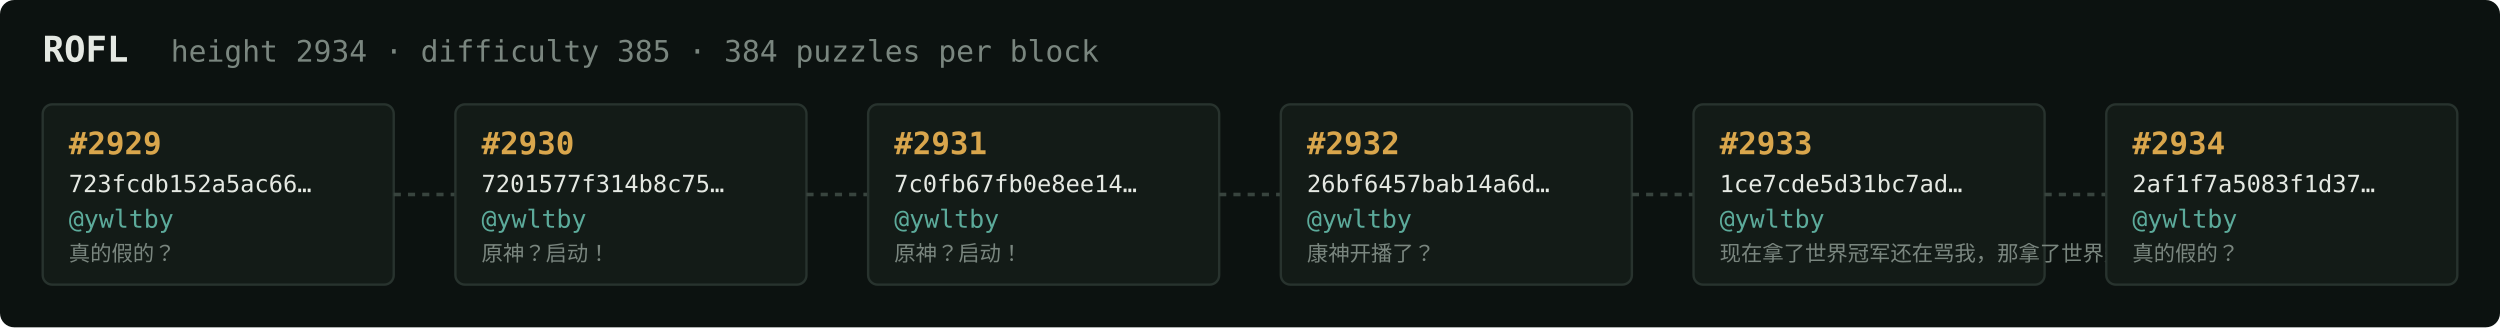
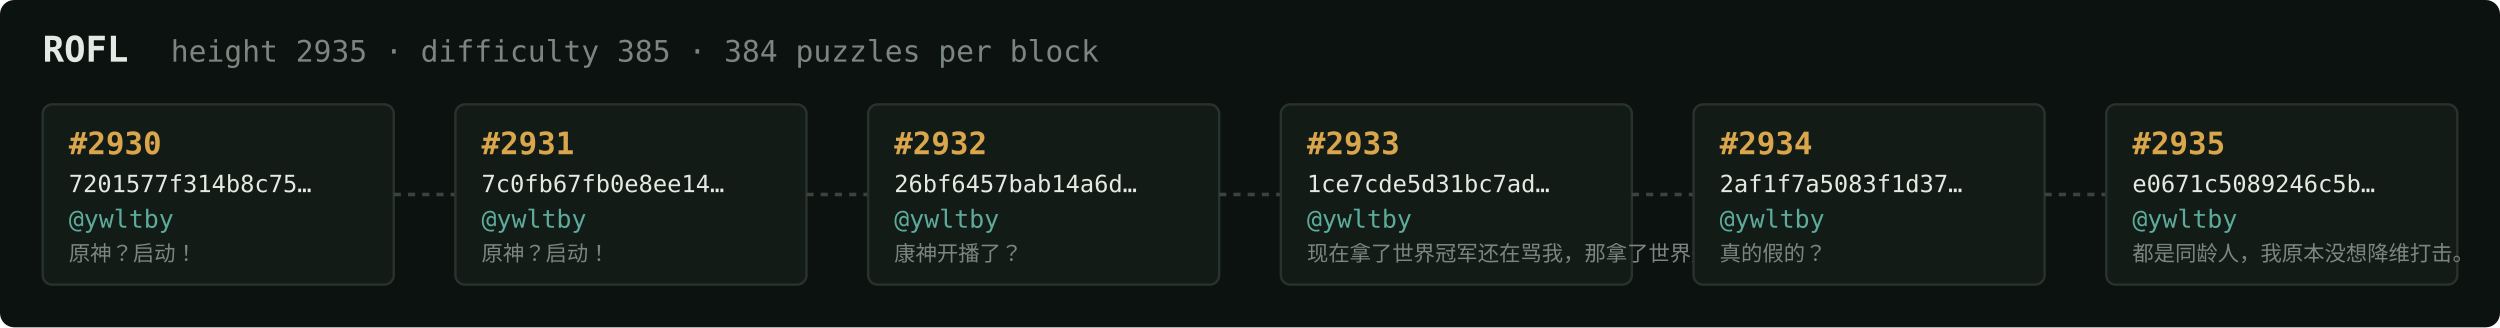
<svg xmlns="http://www.w3.org/2000/svg" width="1054" height="138" viewBox="0 0 1054 138" font-family="ui-monospace,SFMono-Regular,Menlo,monospace">
  <rect fill="#0c1210" width="1054" height="138" rx="6" />
  <text x="18" y="26" fill="#e5e9e3" font-size="15" font-weight="700">ROFL</text>
-   <text x="72" y="26" fill="#7a867f" font-size="12.5">height 2934 · difficulty 385 · 384 puzzles per block</text>
+   <text x="72" y="26" fill="#7a867f" font-size="12.5">height 2935 · difficulty 385 · 384 puzzles per block</text>
  <rect x="18" y="44" width="148" height="76" rx="4" fill="#131b17" stroke="#28332e" stroke-width="1" />
-   <text x="29" y="65" fill="#d9a64c" font-size="13" font-weight="700">#2929</text>
-   <text x="29" y="81" fill="#e5e9e3" font-size="10">723fcdb152a5ac66…</text>
+   <text x="29" y="65" fill="#d9a64c" font-size="13" font-weight="700">#2930</text>
+   <text x="29" y="81" fill="#e5e9e3" font-size="10">7201577f314b8c75…</text>
  <text x="29" y="96" fill="#5cab9b" font-size="10.5">@ywltby</text>
-   <text x="29" y="110" fill="#7a867f" font-size="9">真的假的？</text>
+   <text x="29" y="110" fill="#7a867f" font-size="9">原神？启动！</text>
  <line x1="166" y1="82.0" x2="192" y2="82.0" stroke="#38443e" stroke-width="1.5" stroke-dasharray="3 3" />
  <rect x="192" y="44" width="148" height="76" rx="4" fill="#131b17" stroke="#28332e" stroke-width="1" />
-   <text x="203" y="65" fill="#d9a64c" font-size="13" font-weight="700">#2930</text>
-   <text x="203" y="81" fill="#e5e9e3" font-size="10">7201577f314b8c75…</text>
+   <text x="203" y="65" fill="#d9a64c" font-size="13" font-weight="700">#2931</text>
+   <text x="203" y="81" fill="#e5e9e3" font-size="10">7c0fb67fb0e8ee14…</text>
  <text x="203" y="96" fill="#5cab9b" font-size="10.5">@ywltby</text>
  <text x="203" y="110" fill="#7a867f" font-size="9">原神？启动！</text>
  <line x1="340" y1="82.0" x2="366" y2="82.0" stroke="#38443e" stroke-width="1.5" stroke-dasharray="3 3" />
  <rect x="366" y="44" width="148" height="76" rx="4" fill="#131b17" stroke="#28332e" stroke-width="1" />
-   <text x="377" y="65" fill="#d9a64c" font-size="13" font-weight="700">#2931</text>
-   <text x="377" y="81" fill="#e5e9e3" font-size="10">7c0fb67fb0e8ee14…</text>
+   <text x="377" y="65" fill="#d9a64c" font-size="13" font-weight="700">#2932</text>
+   <text x="377" y="81" fill="#e5e9e3" font-size="10">26bf6457bab14a6d…</text>
  <text x="377" y="96" fill="#5cab9b" font-size="10.5">@ywltby</text>
-   <text x="377" y="110" fill="#7a867f" font-size="9">原神？启动！</text>
+   <text x="377" y="110" fill="#7a867f" font-size="9">康神开播了？</text>
  <line x1="514" y1="82.0" x2="540" y2="82.0" stroke="#38443e" stroke-width="1.5" stroke-dasharray="3 3" />
  <rect x="540" y="44" width="148" height="76" rx="4" fill="#131b17" stroke="#28332e" stroke-width="1" />
-   <text x="551" y="65" fill="#d9a64c" font-size="13" font-weight="700">#2932</text>
-   <text x="551" y="81" fill="#e5e9e3" font-size="10">26bf6457bab14a6d…</text>
+   <text x="551" y="65" fill="#d9a64c" font-size="13" font-weight="700">#2933</text>
+   <text x="551" y="81" fill="#e5e9e3" font-size="10">1ce7cde5d31bc7ad…</text>
  <text x="551" y="96" fill="#5cab9b" font-size="10.5">@ywltby</text>
-   <text x="551" y="110" fill="#7a867f" font-size="9">康神开播了？</text>
+   <text x="551" y="110" fill="#7a867f" font-size="9">现在拿了世界冠军还在骂我，那拿了世界冠军有…</text>
  <line x1="688" y1="82.0" x2="714" y2="82.0" stroke="#38443e" stroke-width="1.5" stroke-dasharray="3 3" />
  <rect x="714" y="44" width="148" height="76" rx="4" fill="#131b17" stroke="#28332e" stroke-width="1" />
-   <text x="725" y="65" fill="#d9a64c" font-size="13" font-weight="700">#2933</text>
-   <text x="725" y="81" fill="#e5e9e3" font-size="10">1ce7cde5d31bc7ad…</text>
+   <text x="725" y="65" fill="#d9a64c" font-size="13" font-weight="700">#2934</text>
+   <text x="725" y="81" fill="#e5e9e3" font-size="10">2af1f7a5083f1d37…</text>
  <text x="725" y="96" fill="#5cab9b" font-size="10.5">@ywltby</text>
-   <text x="725" y="110" fill="#7a867f" font-size="9">现在拿了世界冠军还在骂我，那拿了世界冠军有…</text>
+   <text x="725" y="110" fill="#7a867f" font-size="9">真的假的？</text>
  <line x1="862" y1="82.0" x2="888" y2="82.0" stroke="#38443e" stroke-width="1.5" stroke-dasharray="3 3" />
  <rect x="888" y="44" width="148" height="76" rx="4" fill="#131b17" stroke="#28332e" stroke-width="1" />
-   <text x="899" y="65" fill="#d9a64c" font-size="13" font-weight="700">#2934</text>
-   <text x="899" y="81" fill="#e5e9e3" font-size="10">2af1f7a5083f1d37…</text>
+   <text x="899" y="65" fill="#d9a64c" font-size="13" font-weight="700">#2935</text>
+   <text x="899" y="81" fill="#e5e9e3" font-size="10">e0671c5089246c5b…</text>
  <text x="899" y="96" fill="#5cab9b" font-size="10.5">@ywltby</text>
-   <text x="899" y="110" fill="#7a867f" font-size="9">真的假的？</text>
+   <text x="899" y="110" fill="#7a867f" font-size="9">都是同龄人，我原本没想降维打击。</text>
</svg>
